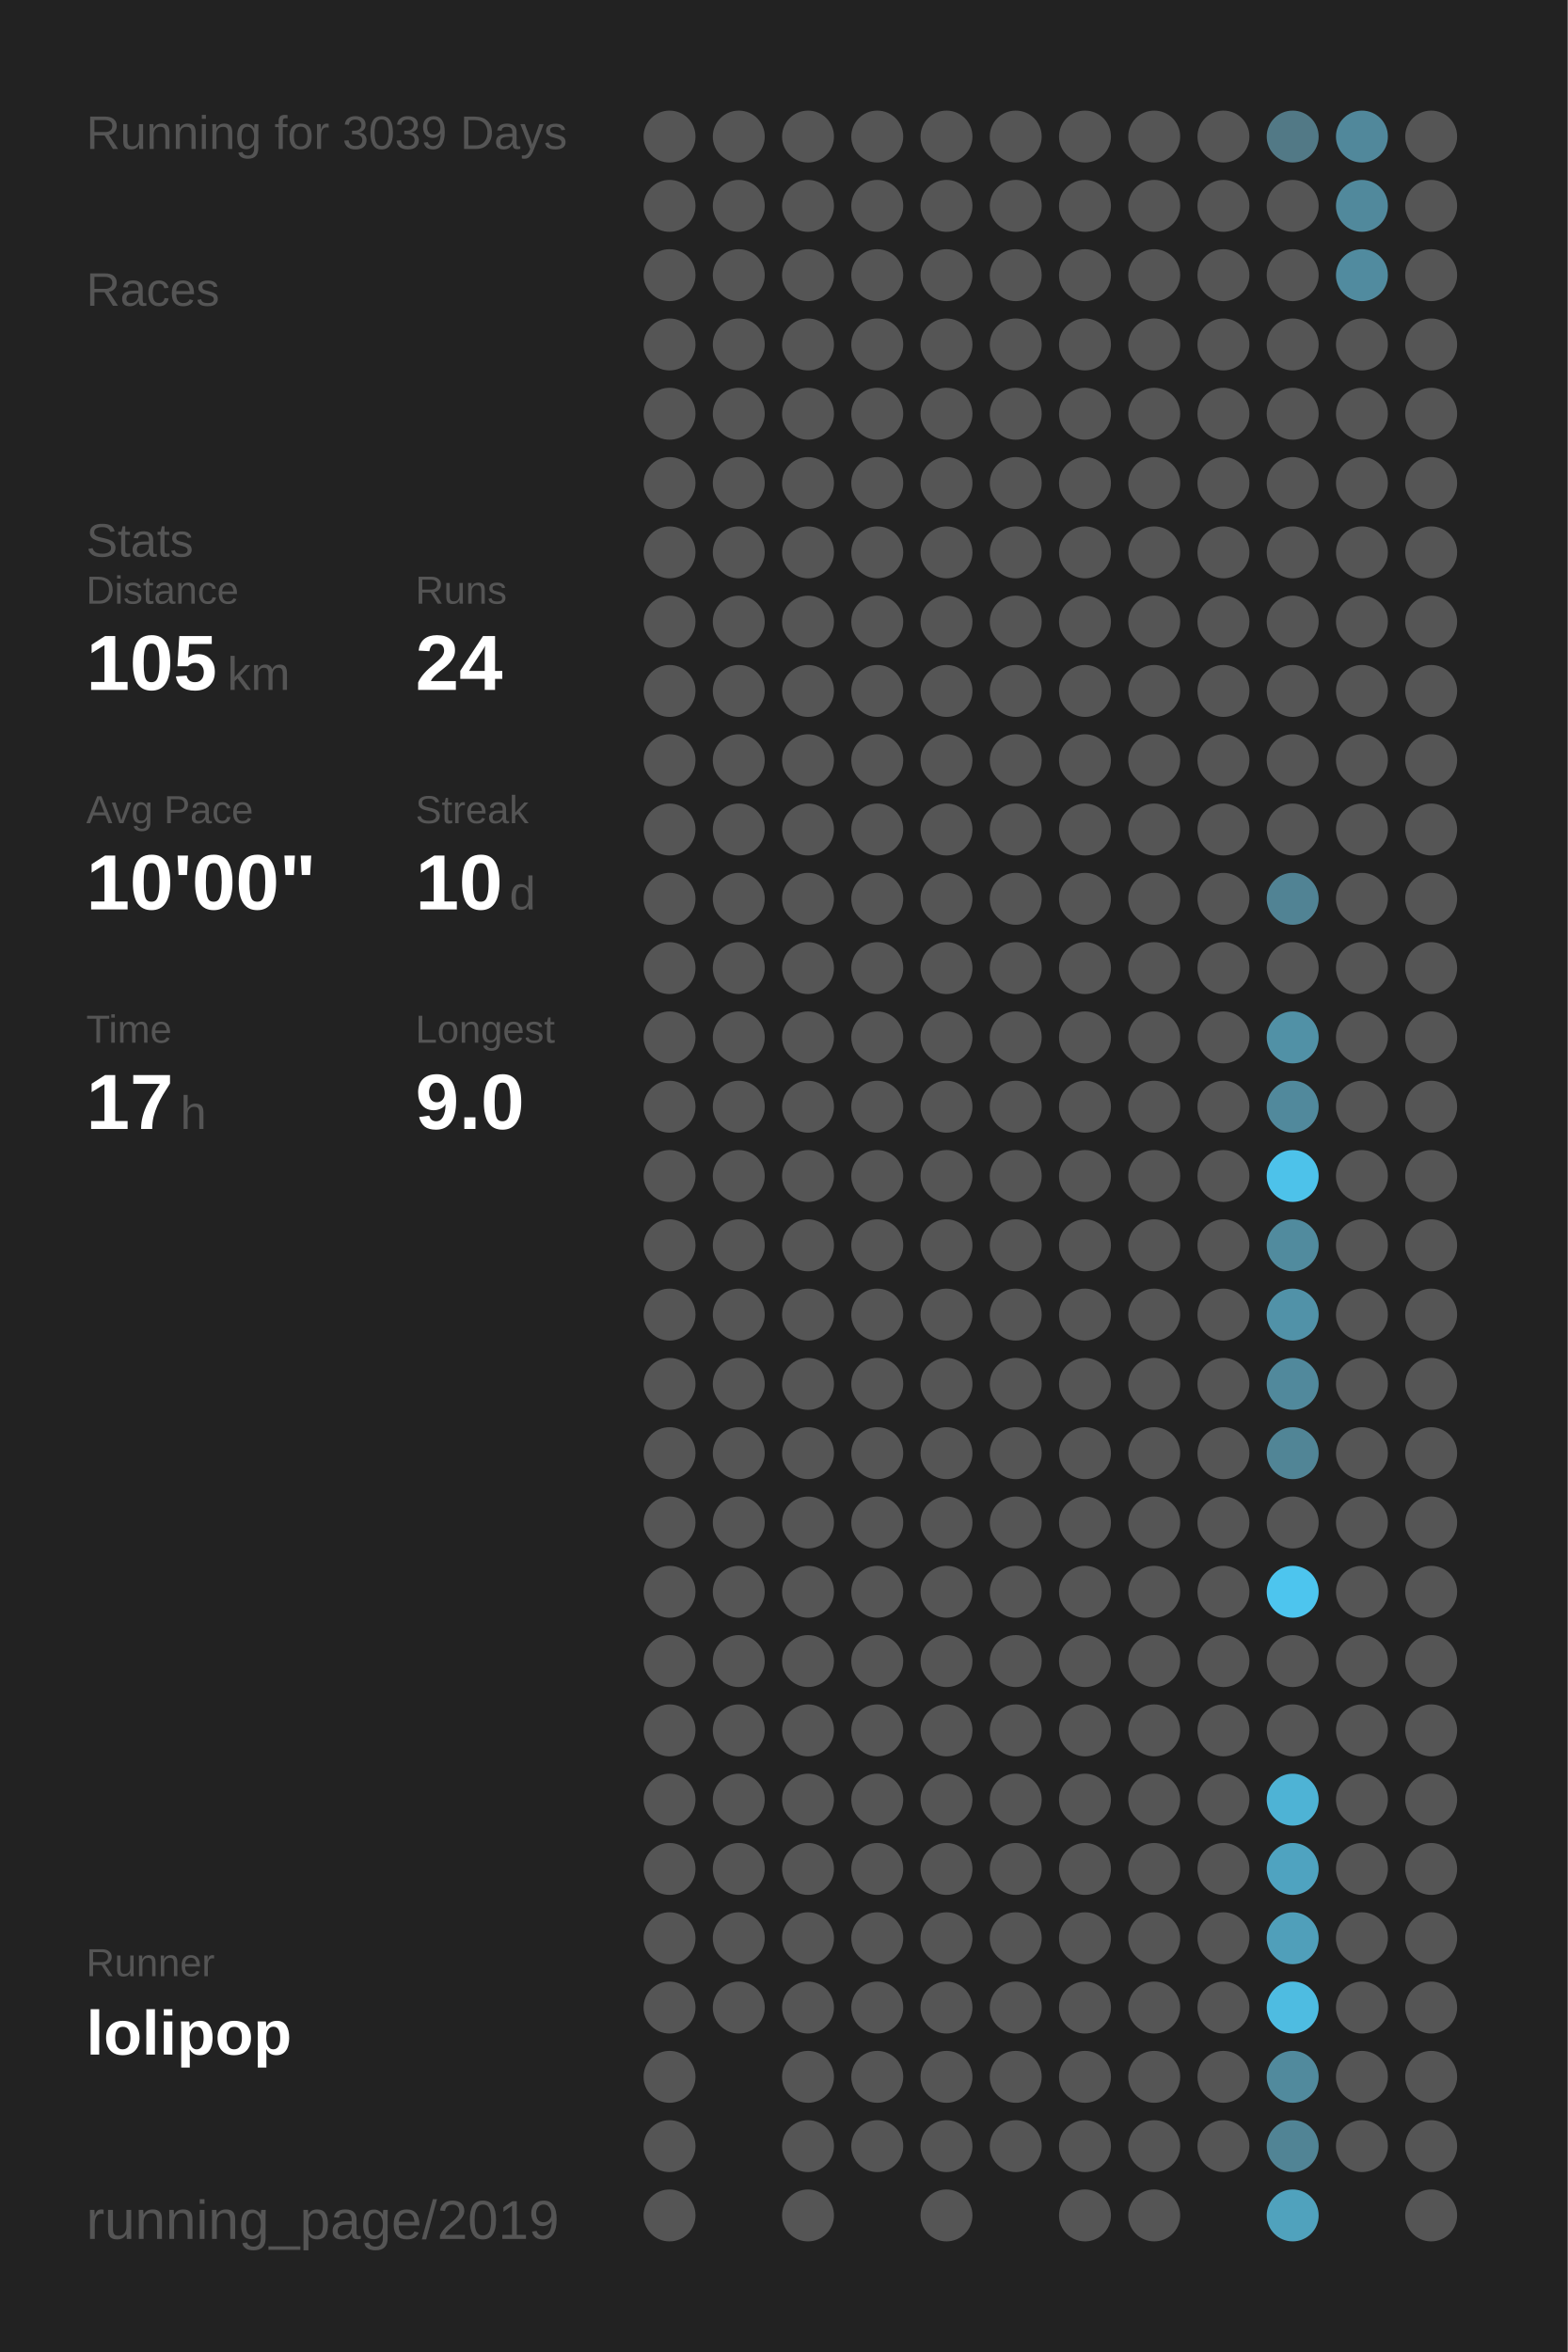
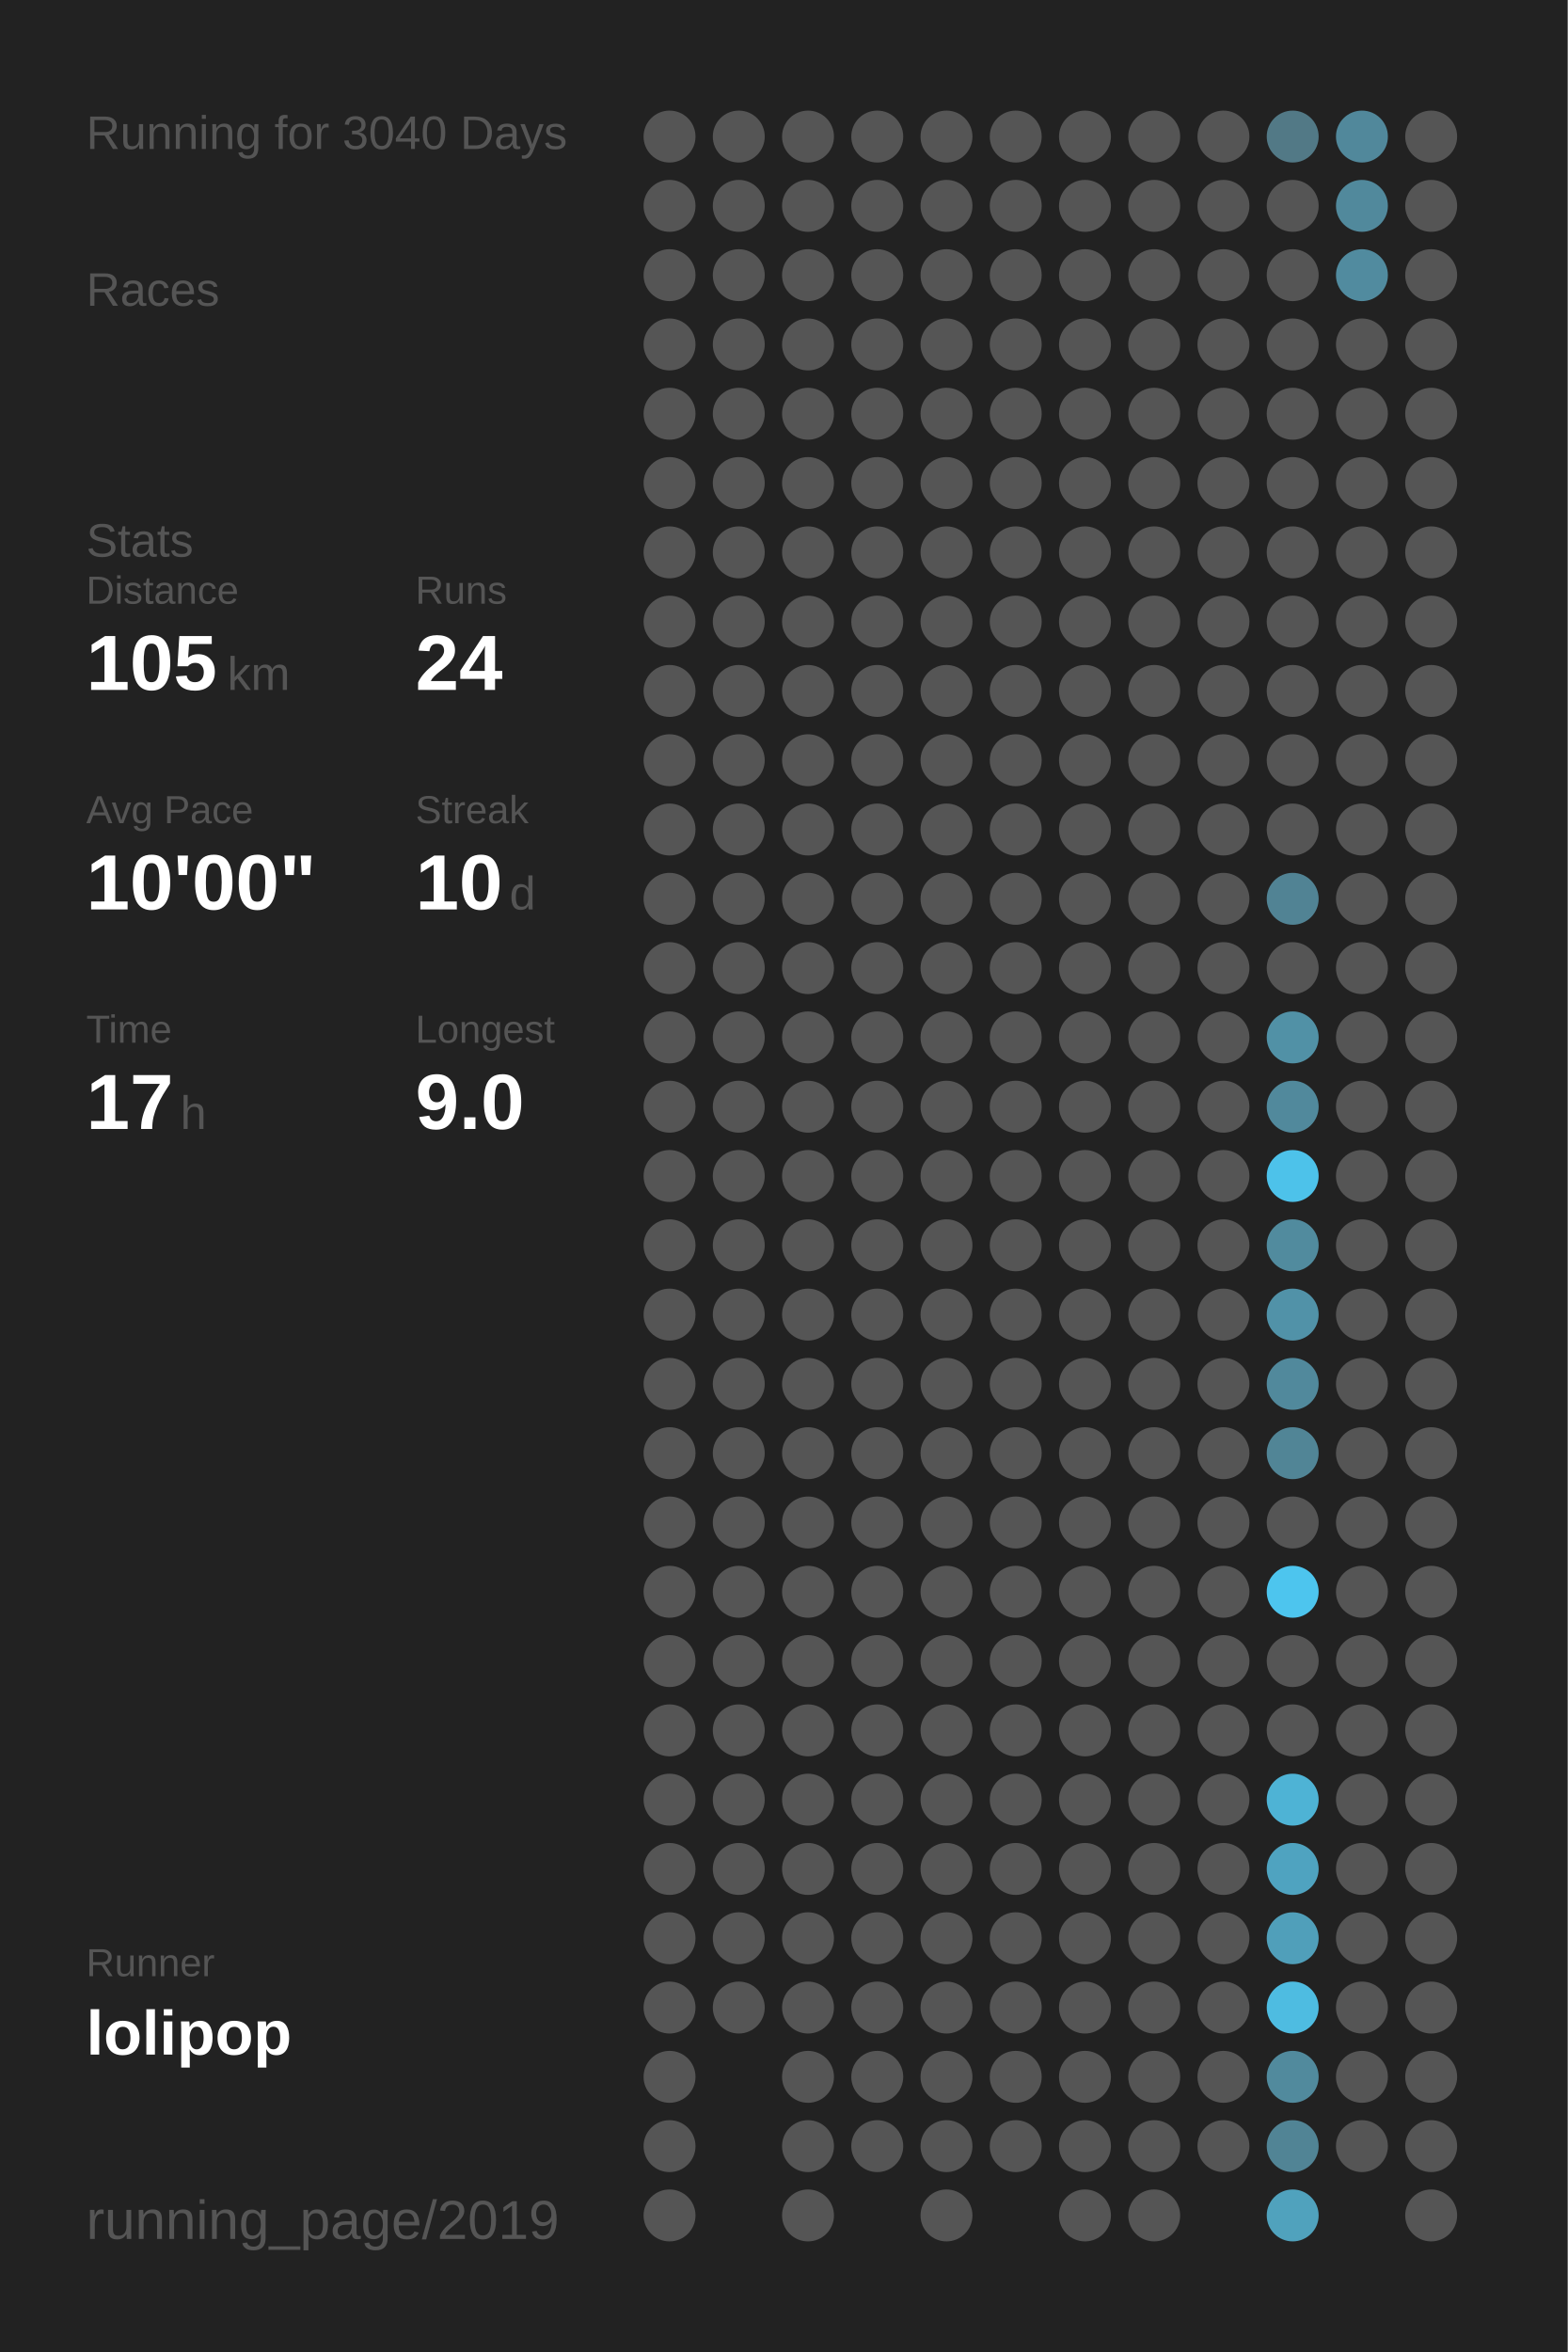
<svg xmlns="http://www.w3.org/2000/svg" baseProfile="full" height="300mm" version="1.1" viewBox="0,0,200,300" width="200mm">
  <defs />
  <rect fill="#222222" height="300" width="200" x="0" y="0" />
-   <text fill="#555555" style="font-size:6px; font-family:Arial;" x="11" y="19">Running for 3039 Days</text>
+   <text fill="#555555" style="font-size:6px; font-family:Arial;" x="11" y="19">Running for 3040 Days</text>
  <text fill="#555555" style="font-size:6px; font-family:Arial;" x="11" y="39">Races</text>
  <text fill="#555555" style="font-size:6px; font-family:Arial;" x="11" y="71">Stats</text>
  <text fill="#555555" style="font-size:5px; font-family:Arial;" x="11" y="77">Distance</text>
  <text fill="#FFFFFF" style="font-size:10px; font-family:Arial; font-weight:bold;" x="11" y="88">105</text>
  <text fill="#555555" style="font-size:6px; font-family:Arial;" x="29" y="88">km</text>
  <text fill="#555555" style="font-size:5px; font-family:Arial;" x="53" y="77">Runs</text>
  <text fill="#FFFFFF" style="font-size:10px; font-family:Arial; font-weight:bold;" x="53" y="88">24</text>
  <text fill="#555555" style="font-size:5px; font-family:Arial;" x="11" y="105">Avg Pace</text>
  <text fill="#FFFFFF" style="font-size:10px; font-family:Arial; font-weight:bold;" x="11" y="116">10'00"</text>
  <text fill="#555555" style="font-size:5px; font-family:Arial;" x="53" y="105">Streak</text>
  <text fill="#FFFFFF" style="font-size:10px; font-family:Arial; font-weight:bold;" x="53" y="116">10</text>
  <text fill="#555555" style="font-size:6px; font-family:Arial;" x="65" y="116">d</text>
  <text fill="#555555" style="font-size:5px; font-family:Arial;" x="11" y="133">Time</text>
  <text fill="#FFFFFF" style="font-size:10px; font-family:Arial; font-weight:bold;" x="11" y="144">17</text>
  <text fill="#555555" style="font-size:6px; font-family:Arial;" x="23" y="144">h</text>
  <text fill="#555555" style="font-size:5px; font-family:Arial;" x="53" y="133">Longest</text>
  <text fill="#FFFFFF" style="font-size:10px; font-family:Arial; font-weight:bold;" x="53" y="144">9.0</text>
  <text fill="#555555" style="font-size:5px; font-family:Arial;" x="11" y="252.065">Runner</text>
  <text fill="#FFFFFF" style="font-size:8px; font-family:Arial; font-weight:bold;" x="11" y="262.065">lolipop</text>
  <text fill="#555555" style="font-size:7px; font-family:Arial;" x="11" y="285.581">running_page/2019</text>
  <circle cx="85.417" cy="17.419" fill="#555555" r="3.312" />
  <circle cx="85.417" cy="26.258" fill="#555555" r="3.312" />
  <circle cx="85.417" cy="35.097" fill="#555555" r="3.312" />
  <circle cx="85.417" cy="43.935" fill="#555555" r="3.312" />
  <circle cx="85.417" cy="52.774" fill="#555555" r="3.312" />
  <circle cx="85.417" cy="61.613" fill="#555555" r="3.312" />
  <circle cx="85.417" cy="70.452" fill="#555555" r="3.312" />
  <circle cx="85.417" cy="79.29" fill="#555555" r="3.312" />
  <circle cx="85.417" cy="88.129" fill="#555555" r="3.312" />
  <circle cx="85.417" cy="96.968" fill="#555555" r="3.312" />
  <circle cx="85.417" cy="105.806" fill="#555555" r="3.312" />
  <circle cx="85.417" cy="114.645" fill="#555555" r="3.312" />
  <circle cx="85.417" cy="123.484" fill="#555555" r="3.312" />
  <circle cx="85.417" cy="132.323" fill="#555555" r="3.312" />
  <circle cx="85.417" cy="141.161" fill="#555555" r="3.312" />
  <circle cx="85.417" cy="150" fill="#555555" r="3.312" />
  <circle cx="85.417" cy="158.839" fill="#555555" r="3.312" />
  <circle cx="85.417" cy="167.677" fill="#555555" r="3.312" />
  <circle cx="85.417" cy="176.516" fill="#555555" r="3.312" />
  <circle cx="85.417" cy="185.355" fill="#555555" r="3.312" />
  <circle cx="85.417" cy="194.194" fill="#555555" r="3.312" />
  <circle cx="85.417" cy="203.032" fill="#555555" r="3.312" />
  <circle cx="85.417" cy="211.871" fill="#555555" r="3.312" />
  <circle cx="85.417" cy="220.71" fill="#555555" r="3.312" />
  <circle cx="85.417" cy="229.548" fill="#555555" r="3.312" />
  <circle cx="85.417" cy="238.387" fill="#555555" r="3.312" />
  <circle cx="85.417" cy="247.226" fill="#555555" r="3.312" />
  <circle cx="85.417" cy="256.065" fill="#555555" r="3.312" />
  <circle cx="85.417" cy="264.903" fill="#555555" r="3.312" />
  <circle cx="85.417" cy="273.742" fill="#555555" r="3.312" />
  <circle cx="85.417" cy="282.581" fill="#555555" r="3.312" />
  <circle cx="94.25" cy="17.419" fill="#555555" r="3.312" />
  <circle cx="94.25" cy="26.258" fill="#555555" r="3.312" />
  <circle cx="94.25" cy="35.097" fill="#555555" r="3.312" />
  <circle cx="94.25" cy="43.935" fill="#555555" r="3.312" />
  <circle cx="94.25" cy="52.774" fill="#555555" r="3.312" />
  <circle cx="94.25" cy="61.613" fill="#555555" r="3.312" />
  <circle cx="94.25" cy="70.452" fill="#555555" r="3.312" />
  <circle cx="94.25" cy="79.29" fill="#555555" r="3.312" />
  <circle cx="94.25" cy="88.129" fill="#555555" r="3.312" />
  <circle cx="94.25" cy="96.968" fill="#555555" r="3.312" />
  <circle cx="94.25" cy="105.806" fill="#555555" r="3.312" />
  <circle cx="94.25" cy="114.645" fill="#555555" r="3.312" />
  <circle cx="94.25" cy="123.484" fill="#555555" r="3.312" />
  <circle cx="94.25" cy="132.323" fill="#555555" r="3.312" />
  <circle cx="94.25" cy="141.161" fill="#555555" r="3.312" />
  <circle cx="94.25" cy="150" fill="#555555" r="3.312" />
  <circle cx="94.25" cy="158.839" fill="#555555" r="3.312" />
  <circle cx="94.25" cy="167.677" fill="#555555" r="3.312" />
  <circle cx="94.25" cy="176.516" fill="#555555" r="3.312" />
  <circle cx="94.25" cy="185.355" fill="#555555" r="3.312" />
  <circle cx="94.25" cy="194.194" fill="#555555" r="3.312" />
  <circle cx="94.25" cy="203.032" fill="#555555" r="3.312" />
  <circle cx="94.25" cy="211.871" fill="#555555" r="3.312" />
  <circle cx="94.25" cy="220.71" fill="#555555" r="3.312" />
  <circle cx="94.25" cy="229.548" fill="#555555" r="3.312" />
  <circle cx="94.25" cy="238.387" fill="#555555" r="3.312" />
  <circle cx="94.25" cy="247.226" fill="#555555" r="3.312" />
  <circle cx="94.25" cy="256.065" fill="#555555" r="3.312" />
  <circle cx="103.083" cy="17.419" fill="#555555" r="3.312" />
  <circle cx="103.083" cy="26.258" fill="#555555" r="3.312" />
  <circle cx="103.083" cy="35.097" fill="#555555" r="3.312" />
  <circle cx="103.083" cy="43.935" fill="#555555" r="3.312" />
  <circle cx="103.083" cy="52.774" fill="#555555" r="3.312" />
  <circle cx="103.083" cy="61.613" fill="#555555" r="3.312" />
  <circle cx="103.083" cy="70.452" fill="#555555" r="3.312" />
  <circle cx="103.083" cy="79.29" fill="#555555" r="3.312" />
  <circle cx="103.083" cy="88.129" fill="#555555" r="3.312" />
  <circle cx="103.083" cy="96.968" fill="#555555" r="3.312" />
  <circle cx="103.083" cy="105.806" fill="#555555" r="3.312" />
  <circle cx="103.083" cy="114.645" fill="#555555" r="3.312" />
  <circle cx="103.083" cy="123.484" fill="#555555" r="3.312" />
  <circle cx="103.083" cy="132.323" fill="#555555" r="3.312" />
  <circle cx="103.083" cy="141.161" fill="#555555" r="3.312" />
  <circle cx="103.083" cy="150" fill="#555555" r="3.312" />
  <circle cx="103.083" cy="158.839" fill="#555555" r="3.312" />
  <circle cx="103.083" cy="167.677" fill="#555555" r="3.312" />
  <circle cx="103.083" cy="176.516" fill="#555555" r="3.312" />
  <circle cx="103.083" cy="185.355" fill="#555555" r="3.312" />
  <circle cx="103.083" cy="194.194" fill="#555555" r="3.312" />
  <circle cx="103.083" cy="203.032" fill="#555555" r="3.312" />
  <circle cx="103.083" cy="211.871" fill="#555555" r="3.312" />
  <circle cx="103.083" cy="220.71" fill="#555555" r="3.312" />
  <circle cx="103.083" cy="229.548" fill="#555555" r="3.312" />
  <circle cx="103.083" cy="238.387" fill="#555555" r="3.312" />
  <circle cx="103.083" cy="247.226" fill="#555555" r="3.312" />
  <circle cx="103.083" cy="256.065" fill="#555555" r="3.312" />
  <circle cx="103.083" cy="264.903" fill="#555555" r="3.312" />
  <circle cx="103.083" cy="273.742" fill="#555555" r="3.312" />
  <circle cx="103.083" cy="282.581" fill="#555555" r="3.312" />
  <circle cx="111.917" cy="17.419" fill="#555555" r="3.312" />
  <circle cx="111.917" cy="26.258" fill="#555555" r="3.312" />
  <circle cx="111.917" cy="35.097" fill="#555555" r="3.312" />
  <circle cx="111.917" cy="43.935" fill="#555555" r="3.312" />
  <circle cx="111.917" cy="52.774" fill="#555555" r="3.312" />
  <circle cx="111.917" cy="61.613" fill="#555555" r="3.312" />
  <circle cx="111.917" cy="70.452" fill="#555555" r="3.312" />
  <circle cx="111.917" cy="79.29" fill="#555555" r="3.312" />
  <circle cx="111.917" cy="88.129" fill="#555555" r="3.312" />
  <circle cx="111.917" cy="96.968" fill="#555555" r="3.312" />
  <circle cx="111.917" cy="105.806" fill="#555555" r="3.312" />
  <circle cx="111.917" cy="114.645" fill="#555555" r="3.312" />
  <circle cx="111.917" cy="123.484" fill="#555555" r="3.312" />
  <circle cx="111.917" cy="132.323" fill="#555555" r="3.312" />
  <circle cx="111.917" cy="141.161" fill="#555555" r="3.312" />
  <circle cx="111.917" cy="150" fill="#555555" r="3.312" />
  <circle cx="111.917" cy="158.839" fill="#555555" r="3.312" />
  <circle cx="111.917" cy="167.677" fill="#555555" r="3.312" />
  <circle cx="111.917" cy="176.516" fill="#555555" r="3.312" />
  <circle cx="111.917" cy="185.355" fill="#555555" r="3.312" />
  <circle cx="111.917" cy="194.194" fill="#555555" r="3.312" />
  <circle cx="111.917" cy="203.032" fill="#555555" r="3.312" />
  <circle cx="111.917" cy="211.871" fill="#555555" r="3.312" />
  <circle cx="111.917" cy="220.71" fill="#555555" r="3.312" />
  <circle cx="111.917" cy="229.548" fill="#555555" r="3.312" />
  <circle cx="111.917" cy="238.387" fill="#555555" r="3.312" />
  <circle cx="111.917" cy="247.226" fill="#555555" r="3.312" />
  <circle cx="111.917" cy="256.065" fill="#555555" r="3.312" />
  <circle cx="111.917" cy="264.903" fill="#555555" r="3.312" />
  <circle cx="111.917" cy="273.742" fill="#555555" r="3.312" />
  <circle cx="120.75" cy="17.419" fill="#555555" r="3.312" />
  <circle cx="120.75" cy="26.258" fill="#555555" r="3.312" />
  <circle cx="120.75" cy="35.097" fill="#555555" r="3.312" />
  <circle cx="120.75" cy="43.935" fill="#555555" r="3.312" />
  <circle cx="120.75" cy="52.774" fill="#555555" r="3.312" />
  <circle cx="120.75" cy="61.613" fill="#555555" r="3.312" />
  <circle cx="120.75" cy="70.452" fill="#555555" r="3.312" />
  <circle cx="120.75" cy="79.29" fill="#555555" r="3.312" />
  <circle cx="120.75" cy="88.129" fill="#555555" r="3.312" />
  <circle cx="120.75" cy="96.968" fill="#555555" r="3.312" />
  <circle cx="120.75" cy="105.806" fill="#555555" r="3.312" />
  <circle cx="120.75" cy="114.645" fill="#555555" r="3.312" />
  <circle cx="120.75" cy="123.484" fill="#555555" r="3.312" />
  <circle cx="120.75" cy="132.323" fill="#555555" r="3.312" />
  <circle cx="120.75" cy="141.161" fill="#555555" r="3.312" />
  <circle cx="120.75" cy="150" fill="#555555" r="3.312" />
  <circle cx="120.75" cy="158.839" fill="#555555" r="3.312" />
  <circle cx="120.75" cy="167.677" fill="#555555" r="3.312" />
  <circle cx="120.75" cy="176.516" fill="#555555" r="3.312" />
  <circle cx="120.75" cy="185.355" fill="#555555" r="3.312" />
  <circle cx="120.75" cy="194.194" fill="#555555" r="3.312" />
  <circle cx="120.75" cy="203.032" fill="#555555" r="3.312" />
  <circle cx="120.75" cy="211.871" fill="#555555" r="3.312" />
  <circle cx="120.75" cy="220.71" fill="#555555" r="3.312" />
  <circle cx="120.75" cy="229.548" fill="#555555" r="3.312" />
  <circle cx="120.75" cy="238.387" fill="#555555" r="3.312" />
  <circle cx="120.75" cy="247.226" fill="#555555" r="3.312" />
  <circle cx="120.75" cy="256.065" fill="#555555" r="3.312" />
  <circle cx="120.75" cy="264.903" fill="#555555" r="3.312" />
  <circle cx="120.75" cy="273.742" fill="#555555" r="3.312" />
  <circle cx="120.75" cy="282.581" fill="#555555" r="3.312" />
  <circle cx="129.583" cy="17.419" fill="#555555" r="3.312" />
  <circle cx="129.583" cy="26.258" fill="#555555" r="3.312" />
  <circle cx="129.583" cy="35.097" fill="#555555" r="3.312" />
  <circle cx="129.583" cy="43.935" fill="#555555" r="3.312" />
  <circle cx="129.583" cy="52.774" fill="#555555" r="3.312" />
  <circle cx="129.583" cy="61.613" fill="#555555" r="3.312" />
  <circle cx="129.583" cy="70.452" fill="#555555" r="3.312" />
  <circle cx="129.583" cy="79.29" fill="#555555" r="3.312" />
  <circle cx="129.583" cy="88.129" fill="#555555" r="3.312" />
  <circle cx="129.583" cy="96.968" fill="#555555" r="3.312" />
  <circle cx="129.583" cy="105.806" fill="#555555" r="3.312" />
  <circle cx="129.583" cy="114.645" fill="#555555" r="3.312" />
  <circle cx="129.583" cy="123.484" fill="#555555" r="3.312" />
  <circle cx="129.583" cy="132.323" fill="#555555" r="3.312" />
  <circle cx="129.583" cy="141.161" fill="#555555" r="3.312" />
  <circle cx="129.583" cy="150" fill="#555555" r="3.312" />
  <circle cx="129.583" cy="158.839" fill="#555555" r="3.312" />
  <circle cx="129.583" cy="167.677" fill="#555555" r="3.312" />
  <circle cx="129.583" cy="176.516" fill="#555555" r="3.312" />
  <circle cx="129.583" cy="185.355" fill="#555555" r="3.312" />
  <circle cx="129.583" cy="194.194" fill="#555555" r="3.312" />
  <circle cx="129.583" cy="203.032" fill="#555555" r="3.312" />
  <circle cx="129.583" cy="211.871" fill="#555555" r="3.312" />
  <circle cx="129.583" cy="220.71" fill="#555555" r="3.312" />
  <circle cx="129.583" cy="229.548" fill="#555555" r="3.312" />
  <circle cx="129.583" cy="238.387" fill="#555555" r="3.312" />
  <circle cx="129.583" cy="247.226" fill="#555555" r="3.312" />
  <circle cx="129.583" cy="256.065" fill="#555555" r="3.312" />
  <circle cx="129.583" cy="264.903" fill="#555555" r="3.312" />
  <circle cx="129.583" cy="273.742" fill="#555555" r="3.312" />
  <circle cx="138.417" cy="17.419" fill="#555555" r="3.312" />
  <circle cx="138.417" cy="26.258" fill="#555555" r="3.312" />
  <circle cx="138.417" cy="35.097" fill="#555555" r="3.312" />
  <circle cx="138.417" cy="43.935" fill="#555555" r="3.312" />
  <circle cx="138.417" cy="52.774" fill="#555555" r="3.312" />
  <circle cx="138.417" cy="61.613" fill="#555555" r="3.312" />
  <circle cx="138.417" cy="70.452" fill="#555555" r="3.312" />
  <circle cx="138.417" cy="79.29" fill="#555555" r="3.312" />
  <circle cx="138.417" cy="88.129" fill="#555555" r="3.312" />
  <circle cx="138.417" cy="96.968" fill="#555555" r="3.312" />
  <circle cx="138.417" cy="105.806" fill="#555555" r="3.312" />
  <circle cx="138.417" cy="114.645" fill="#555555" r="3.312" />
  <circle cx="138.417" cy="123.484" fill="#555555" r="3.312" />
  <circle cx="138.417" cy="132.323" fill="#555555" r="3.312" />
  <circle cx="138.417" cy="141.161" fill="#555555" r="3.312" />
  <circle cx="138.417" cy="150" fill="#555555" r="3.312" />
  <circle cx="138.417" cy="158.839" fill="#555555" r="3.312" />
  <circle cx="138.417" cy="167.677" fill="#555555" r="3.312" />
  <circle cx="138.417" cy="176.516" fill="#555555" r="3.312" />
  <circle cx="138.417" cy="185.355" fill="#555555" r="3.312" />
  <circle cx="138.417" cy="194.194" fill="#555555" r="3.312" />
  <circle cx="138.417" cy="203.032" fill="#555555" r="3.312" />
  <circle cx="138.417" cy="211.871" fill="#555555" r="3.312" />
  <circle cx="138.417" cy="220.71" fill="#555555" r="3.312" />
  <circle cx="138.417" cy="229.548" fill="#555555" r="3.312" />
  <circle cx="138.417" cy="238.387" fill="#555555" r="3.312" />
  <circle cx="138.417" cy="247.226" fill="#555555" r="3.312" />
  <circle cx="138.417" cy="256.065" fill="#555555" r="3.312" />
  <circle cx="138.417" cy="264.903" fill="#555555" r="3.312" />
  <circle cx="138.417" cy="273.742" fill="#555555" r="3.312" />
  <circle cx="138.417" cy="282.581" fill="#555555" r="3.312" />
  <circle cx="147.25" cy="17.419" fill="#555555" r="3.312" />
  <circle cx="147.25" cy="26.258" fill="#555555" r="3.312" />
  <circle cx="147.25" cy="35.097" fill="#555555" r="3.312" />
  <circle cx="147.25" cy="43.935" fill="#555555" r="3.312" />
  <circle cx="147.25" cy="52.774" fill="#555555" r="3.312" />
  <circle cx="147.25" cy="61.613" fill="#555555" r="3.312" />
  <circle cx="147.25" cy="70.452" fill="#555555" r="3.312" />
  <circle cx="147.25" cy="79.29" fill="#555555" r="3.312" />
  <circle cx="147.25" cy="88.129" fill="#555555" r="3.312" />
  <circle cx="147.25" cy="96.968" fill="#555555" r="3.312" />
  <circle cx="147.25" cy="105.806" fill="#555555" r="3.312" />
  <circle cx="147.25" cy="114.645" fill="#555555" r="3.312" />
  <circle cx="147.25" cy="123.484" fill="#555555" r="3.312" />
  <circle cx="147.25" cy="132.323" fill="#555555" r="3.312" />
  <circle cx="147.25" cy="141.161" fill="#555555" r="3.312" />
  <circle cx="147.25" cy="150" fill="#555555" r="3.312" />
  <circle cx="147.25" cy="158.839" fill="#555555" r="3.312" />
  <circle cx="147.25" cy="167.677" fill="#555555" r="3.312" />
  <circle cx="147.25" cy="176.516" fill="#555555" r="3.312" />
  <circle cx="147.25" cy="185.355" fill="#555555" r="3.312" />
  <circle cx="147.25" cy="194.194" fill="#555555" r="3.312" />
  <circle cx="147.25" cy="203.032" fill="#555555" r="3.312" />
  <circle cx="147.25" cy="211.871" fill="#555555" r="3.312" />
  <circle cx="147.25" cy="220.71" fill="#555555" r="3.312" />
  <circle cx="147.25" cy="229.548" fill="#555555" r="3.312" />
  <circle cx="147.25" cy="238.387" fill="#555555" r="3.312" />
  <circle cx="147.25" cy="247.226" fill="#555555" r="3.312" />
  <circle cx="147.25" cy="256.065" fill="#555555" r="3.312" />
  <circle cx="147.25" cy="264.903" fill="#555555" r="3.312" />
  <circle cx="147.25" cy="273.742" fill="#555555" r="3.312" />
  <circle cx="147.25" cy="282.581" fill="#555555" r="3.312" />
  <circle cx="156.083" cy="17.419" fill="#555555" r="3.312" />
  <circle cx="156.083" cy="26.258" fill="#555555" r="3.312" />
  <circle cx="156.083" cy="35.097" fill="#555555" r="3.312" />
  <circle cx="156.083" cy="43.935" fill="#555555" r="3.312" />
  <circle cx="156.083" cy="52.774" fill="#555555" r="3.312" />
  <circle cx="156.083" cy="61.613" fill="#555555" r="3.312" />
  <circle cx="156.083" cy="70.452" fill="#555555" r="3.312" />
  <circle cx="156.083" cy="79.29" fill="#555555" r="3.312" />
  <circle cx="156.083" cy="88.129" fill="#555555" r="3.312" />
  <circle cx="156.083" cy="96.968" fill="#555555" r="3.312" />
  <circle cx="156.083" cy="105.806" fill="#555555" r="3.312" />
  <circle cx="156.083" cy="114.645" fill="#555555" r="3.312" />
  <circle cx="156.083" cy="123.484" fill="#555555" r="3.312" />
  <circle cx="156.083" cy="132.323" fill="#555555" r="3.312" />
  <circle cx="156.083" cy="141.161" fill="#555555" r="3.312" />
  <circle cx="156.083" cy="150" fill="#555555" r="3.312" />
  <circle cx="156.083" cy="158.839" fill="#555555" r="3.312" />
  <circle cx="156.083" cy="167.677" fill="#555555" r="3.312" />
  <circle cx="156.083" cy="176.516" fill="#555555" r="3.312" />
  <circle cx="156.083" cy="185.355" fill="#555555" r="3.312" />
  <circle cx="156.083" cy="194.194" fill="#555555" r="3.312" />
  <circle cx="156.083" cy="203.032" fill="#555555" r="3.312" />
  <circle cx="156.083" cy="211.871" fill="#555555" r="3.312" />
  <circle cx="156.083" cy="220.71" fill="#555555" r="3.312" />
  <circle cx="156.083" cy="229.548" fill="#555555" r="3.312" />
  <circle cx="156.083" cy="238.387" fill="#555555" r="3.312" />
  <circle cx="156.083" cy="247.226" fill="#555555" r="3.312" />
  <circle cx="156.083" cy="256.065" fill="#555555" r="3.312" />
  <circle cx="156.083" cy="264.903" fill="#555555" r="3.312" />
  <circle cx="156.083" cy="273.742" fill="#555555" r="3.312" />
  <circle cx="164.917" cy="17.419" fill="#527986" r="3.312" />
  <circle cx="164.917" cy="26.258" fill="#555555" r="3.312" />
  <circle cx="164.917" cy="35.097" fill="#555555" r="3.312" />
  <circle cx="164.917" cy="43.935" fill="#555555" r="3.312" />
  <circle cx="164.917" cy="52.774" fill="#555555" r="3.312" />
  <circle cx="164.917" cy="61.613" fill="#555555" r="3.312" />
  <circle cx="164.917" cy="70.452" fill="#555555" r="3.312" />
  <circle cx="164.917" cy="79.29" fill="#555555" r="3.312" />
  <circle cx="164.917" cy="88.129" fill="#555555" r="3.312" />
  <circle cx="164.917" cy="96.968" fill="#555555" r="3.312" />
  <circle cx="164.917" cy="105.806" fill="#555555" r="3.312" />
  <circle cx="164.917" cy="114.645" fill="#518394" r="3.312" />
  <circle cx="164.917" cy="123.484" fill="#555555" r="3.312" />
  <circle cx="164.917" cy="132.323" fill="#5191a6" r="3.312" />
  <circle cx="164.917" cy="141.161" fill="#51899c" r="3.312" />
  <circle cx="164.917" cy="150" fill="#4dc2ea" r="3.312" />
  <circle cx="164.917" cy="158.839" fill="#518b9e" r="3.312" />
  <circle cx="164.917" cy="167.677" fill="#5192a8" r="3.312" />
  <circle cx="164.917" cy="176.516" fill="#51899c" r="3.312" />
  <circle cx="164.917" cy="185.355" fill="#518596" r="3.312" />
  <circle cx="164.917" cy="194.194" fill="#555555" r="3.312" />
  <circle cx="164.917" cy="203.032" fill="#4dc5ee" r="3.312" />
  <circle cx="164.917" cy="211.871" fill="#555555" r="3.312" />
  <circle cx="164.917" cy="220.71" fill="#555555" r="3.312" />
  <circle cx="164.917" cy="229.548" fill="#4eb3d5" r="3.312" />
  <circle cx="164.917" cy="238.387" fill="#4fa3c0" r="3.312" />
  <circle cx="164.917" cy="247.226" fill="#509fba" r="3.312" />
  <circle cx="164.917" cy="256.065" fill="#4ebce1" r="3.312" />
  <circle cx="164.917" cy="264.903" fill="#518a9d" r="3.312" />
  <circle cx="164.917" cy="273.742" fill="#518495" r="3.312" />
  <circle cx="164.917" cy="282.581" fill="#50a2bd" r="3.312" />
  <circle cx="173.75" cy="17.419" fill="#51889b" r="3.312" />
  <circle cx="173.75" cy="26.258" fill="#51899c" r="3.312" />
  <circle cx="173.75" cy="35.097" fill="#518b9f" r="3.312" />
  <circle cx="173.75" cy="43.935" fill="#555555" r="3.312" />
  <circle cx="173.75" cy="52.774" fill="#555555" r="3.312" />
  <circle cx="173.75" cy="61.613" fill="#555555" r="3.312" />
  <circle cx="173.75" cy="70.452" fill="#555555" r="3.312" />
  <circle cx="173.75" cy="79.29" fill="#555555" r="3.312" />
  <circle cx="173.75" cy="88.129" fill="#555555" r="3.312" />
  <circle cx="173.75" cy="96.968" fill="#555555" r="3.312" />
  <circle cx="173.75" cy="105.806" fill="#555555" r="3.312" />
  <circle cx="173.75" cy="114.645" fill="#555555" r="3.312" />
  <circle cx="173.75" cy="123.484" fill="#555555" r="3.312" />
  <circle cx="173.75" cy="132.323" fill="#555555" r="3.312" />
  <circle cx="173.75" cy="141.161" fill="#555555" r="3.312" />
  <circle cx="173.75" cy="150" fill="#555555" r="3.312" />
  <circle cx="173.75" cy="158.839" fill="#555555" r="3.312" />
  <circle cx="173.75" cy="167.677" fill="#555555" r="3.312" />
  <circle cx="173.75" cy="176.516" fill="#555555" r="3.312" />
  <circle cx="173.75" cy="185.355" fill="#555555" r="3.312" />
  <circle cx="173.75" cy="194.194" fill="#555555" r="3.312" />
  <circle cx="173.75" cy="203.032" fill="#555555" r="3.312" />
  <circle cx="173.75" cy="211.871" fill="#555555" r="3.312" />
  <circle cx="173.75" cy="220.71" fill="#555555" r="3.312" />
  <circle cx="173.75" cy="229.548" fill="#555555" r="3.312" />
  <circle cx="173.75" cy="238.387" fill="#555555" r="3.312" />
  <circle cx="173.75" cy="247.226" fill="#555555" r="3.312" />
  <circle cx="173.75" cy="256.065" fill="#555555" r="3.312" />
  <circle cx="173.75" cy="264.903" fill="#555555" r="3.312" />
  <circle cx="173.75" cy="273.742" fill="#555555" r="3.312" />
  <circle cx="182.583" cy="17.419" fill="#555555" r="3.312" />
  <circle cx="182.583" cy="26.258" fill="#555555" r="3.312" />
  <circle cx="182.583" cy="35.097" fill="#555555" r="3.312" />
  <circle cx="182.583" cy="43.935" fill="#555555" r="3.312" />
  <circle cx="182.583" cy="52.774" fill="#555555" r="3.312" />
  <circle cx="182.583" cy="61.613" fill="#555555" r="3.312" />
  <circle cx="182.583" cy="70.452" fill="#555555" r="3.312" />
  <circle cx="182.583" cy="79.29" fill="#555555" r="3.312" />
  <circle cx="182.583" cy="88.129" fill="#555555" r="3.312" />
  <circle cx="182.583" cy="96.968" fill="#555555" r="3.312" />
  <circle cx="182.583" cy="105.806" fill="#555555" r="3.312" />
  <circle cx="182.583" cy="114.645" fill="#555555" r="3.312" />
  <circle cx="182.583" cy="123.484" fill="#555555" r="3.312" />
  <circle cx="182.583" cy="132.323" fill="#555555" r="3.312" />
  <circle cx="182.583" cy="141.161" fill="#555555" r="3.312" />
  <circle cx="182.583" cy="150" fill="#555555" r="3.312" />
  <circle cx="182.583" cy="158.839" fill="#555555" r="3.312" />
  <circle cx="182.583" cy="167.677" fill="#555555" r="3.312" />
  <circle cx="182.583" cy="176.516" fill="#555555" r="3.312" />
  <circle cx="182.583" cy="185.355" fill="#555555" r="3.312" />
  <circle cx="182.583" cy="194.194" fill="#555555" r="3.312" />
  <circle cx="182.583" cy="203.032" fill="#555555" r="3.312" />
  <circle cx="182.583" cy="211.871" fill="#555555" r="3.312" />
  <circle cx="182.583" cy="220.71" fill="#555555" r="3.312" />
  <circle cx="182.583" cy="229.548" fill="#555555" r="3.312" />
  <circle cx="182.583" cy="238.387" fill="#555555" r="3.312" />
  <circle cx="182.583" cy="247.226" fill="#555555" r="3.312" />
  <circle cx="182.583" cy="256.065" fill="#555555" r="3.312" />
  <circle cx="182.583" cy="264.903" fill="#555555" r="3.312" />
  <circle cx="182.583" cy="273.742" fill="#555555" r="3.312" />
  <circle cx="182.583" cy="282.581" fill="#555555" r="3.312" />
</svg>
